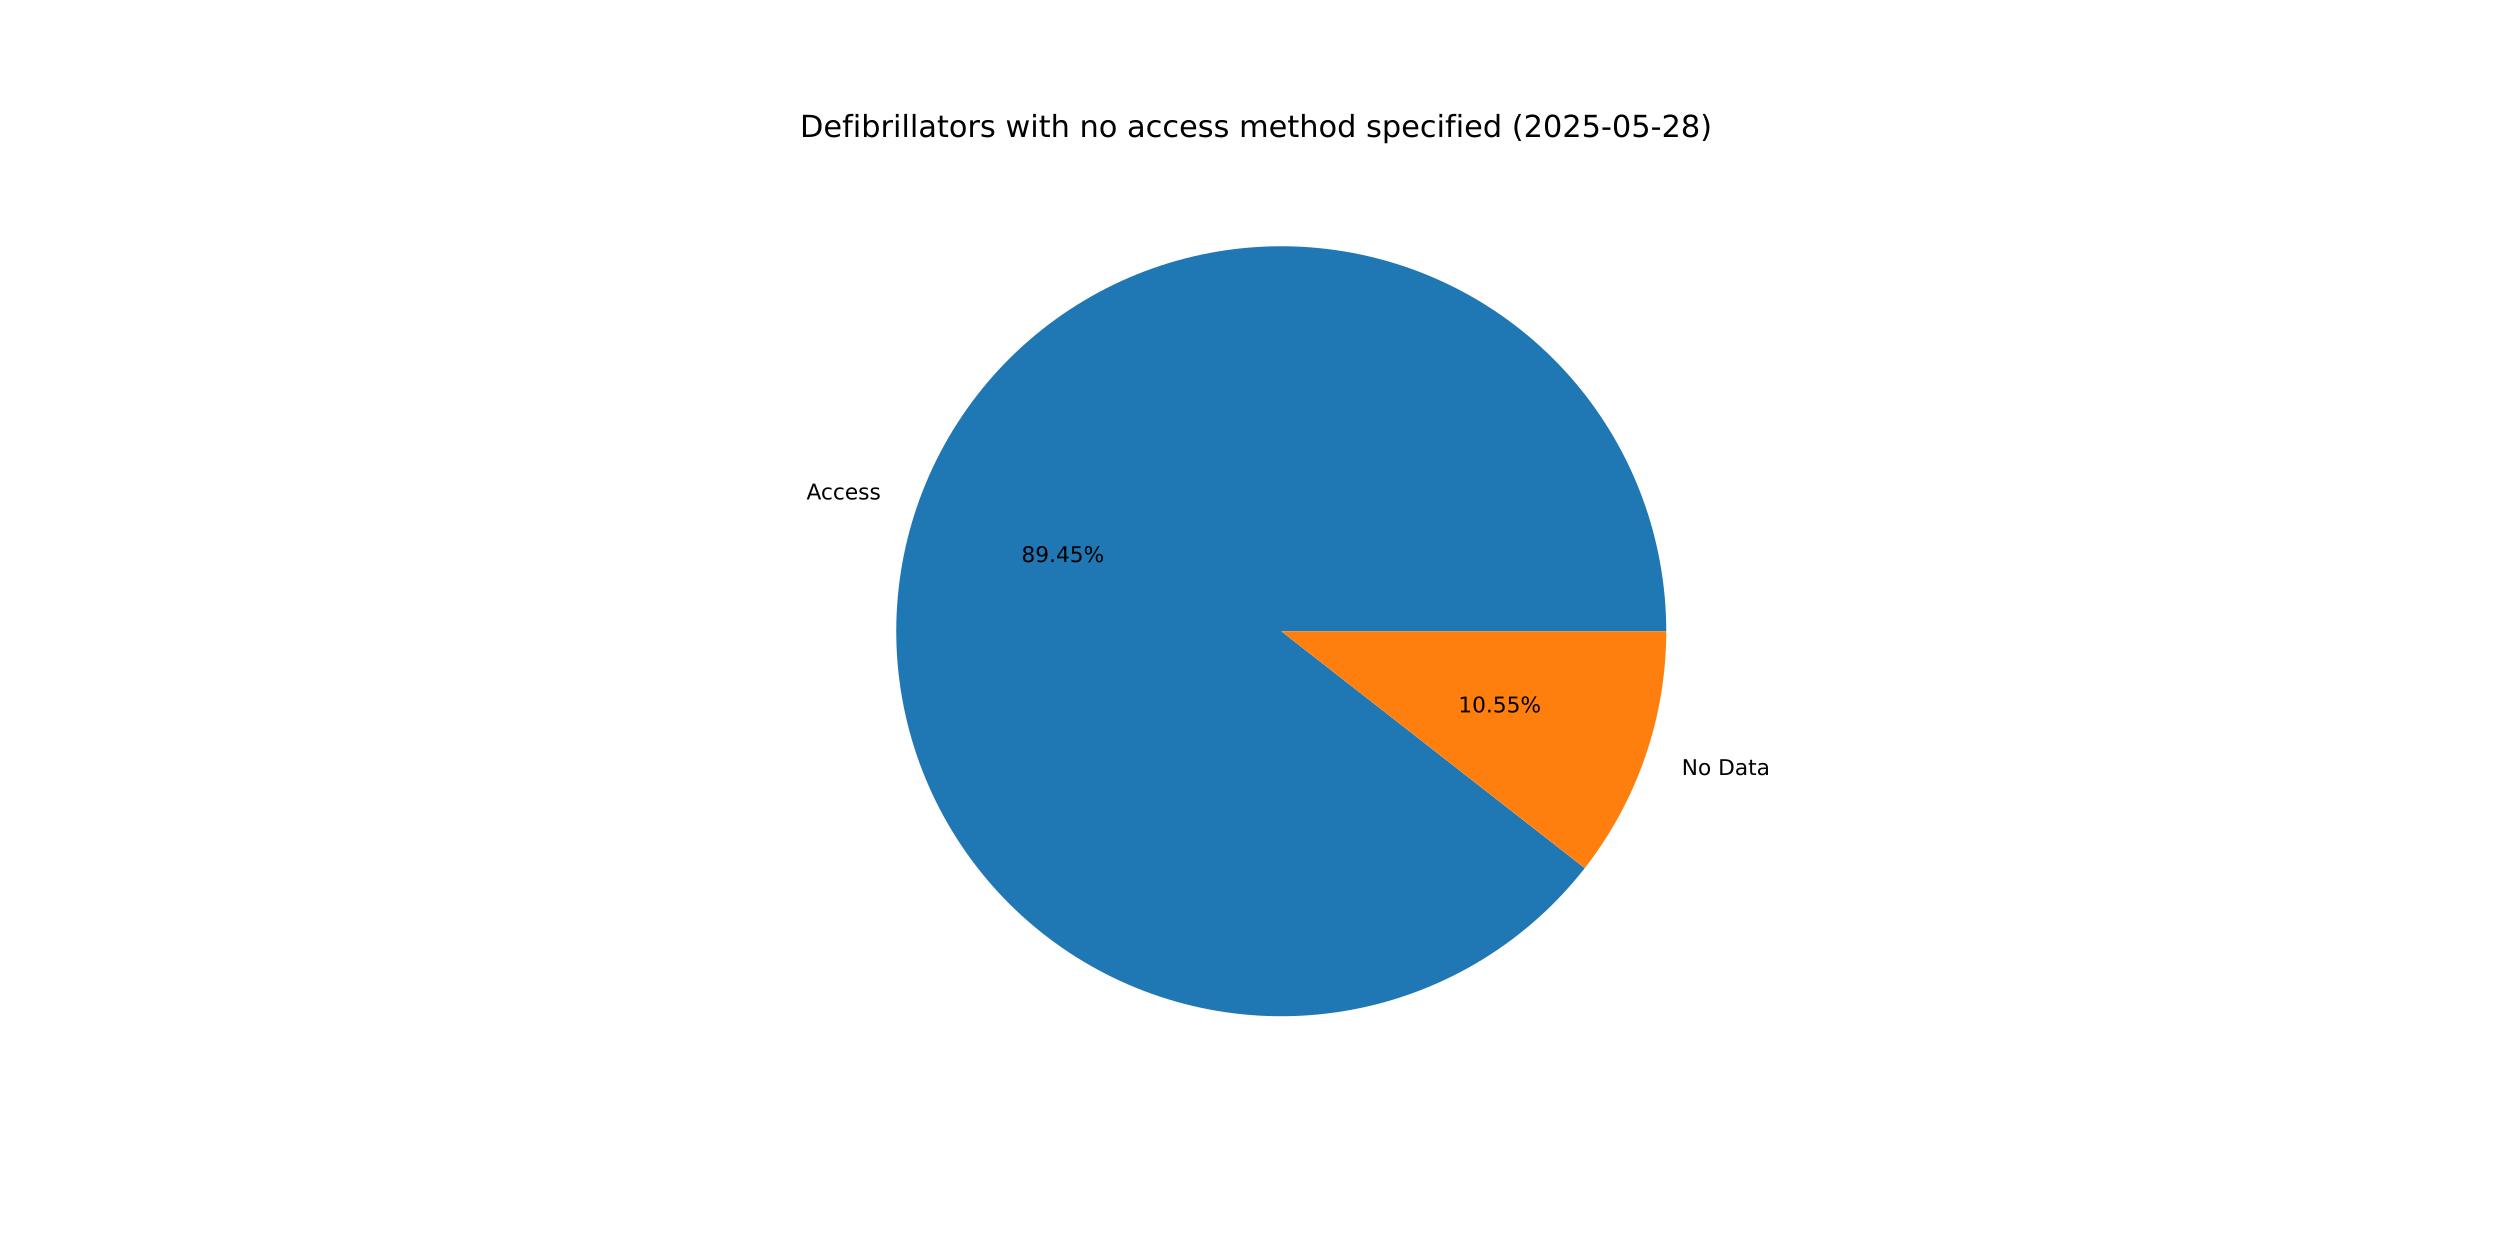
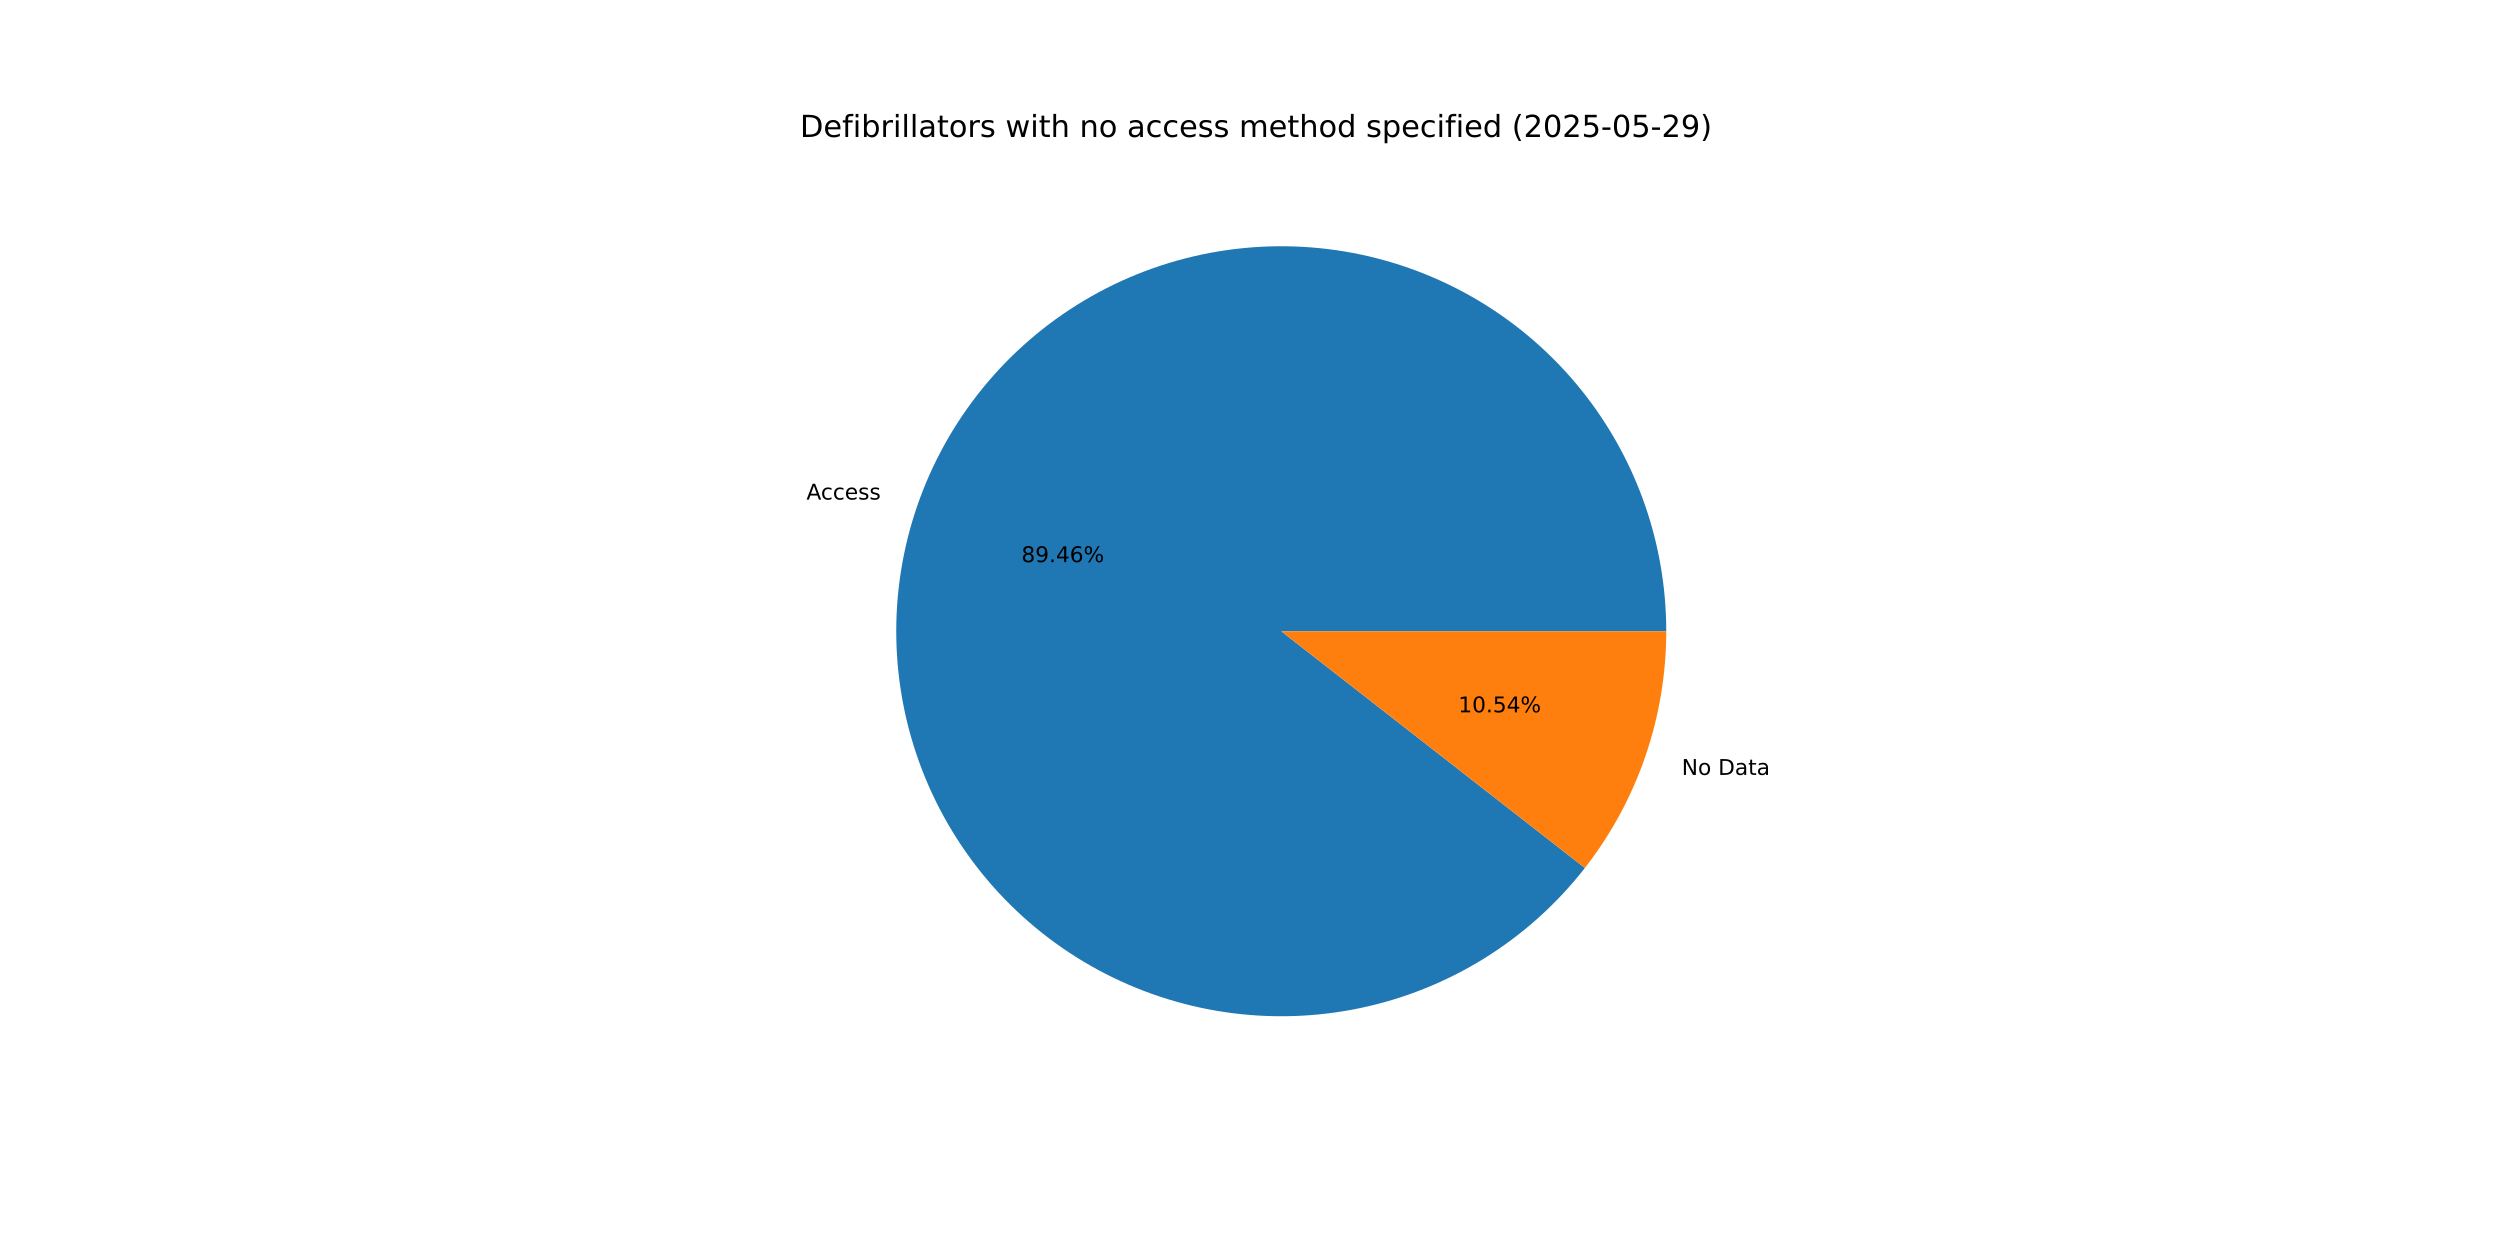
<svg xmlns="http://www.w3.org/2000/svg" xmlns:xlink="http://www.w3.org/1999/xlink" width="1152pt" height="576pt" viewBox="0 0 1152 576" version="1.1">
  <defs>
    <style type="text/css">*{stroke-linejoin: round; stroke-linecap: butt}</style>
  </defs>
  <g id="figure_1">
    <g id="patch_1">
      <path d="M 0 576  L 1152 576  L 1152 0  L 0 0  z " style="fill: #ffffff" />
    </g>
    <g id="axes_1">
      <g id="patch_2">
-         <path d="M 767.808 290.88  C 767.808 270.054 764.141 249.389 756.974 229.834  C 749.808 210.28 739.254 192.139 725.797 176.244  C 712.339 160.35 696.188 146.948 678.083 136.655  C 659.978 126.362 640.201 119.336 619.66 115.902  C 599.119 112.467 578.132 112.676 557.663 116.519  C 537.195 120.362 517.562 127.779 499.665 138.431  C 481.769 149.082 465.887 162.803 452.748 178.962  C 439.61 195.121 429.419 213.468 422.644 233.162  C 415.868 252.855 412.613 273.589 413.027 294.411  C 413.442 315.233 417.52 335.821 425.074 355.229  C 432.628 374.637 443.541 392.564 457.312 408.188  C 471.083 423.811 487.498 436.889 505.804 446.82  C 524.111 456.751 544.023 463.381 564.629 466.406  C 585.234 469.432 606.212 468.805 626.601 464.555  C 646.989 460.306 666.47 452.499 684.151 441.493  C 701.832 430.487 717.438 416.454 730.252 400.036  L 590.4 290.88  z " style="fill: #1f77b4" />
+         <path d="M 767.808 290.88  C 767.808 270.052 764.14 249.385 756.972 229.828  C 749.805 210.272 739.248 192.13 725.789 176.235  C 712.329 160.34 696.174 146.938 678.066 136.646  C 659.959 126.353 640.179 119.33 619.635 115.897  C 599.092 112.465 578.103 112.677 557.633 116.524  C 537.163 120.371 517.529 127.793 499.633 138.45  C 481.737 149.106 465.857 162.832 452.721 178.996  C 439.585 195.16 429.398 213.512 422.627 233.209  C 415.857 252.906 412.607 273.643 413.028 294.467  C 413.449 315.291 417.535 335.88 425.096 355.287  C 432.658 374.694 443.579 392.619 457.357 408.239  C 471.136 423.859 487.558 436.931 505.87 446.855  C 524.182 456.779 544.1 463.402 564.709 466.418  C 585.318 469.434 606.298 468.798 626.686 464.538  C 647.074 460.277 666.554 452.46 684.23 441.444  C 701.907 430.428 717.507 416.384 730.313 399.958  L 590.4 290.88  z " style="fill: #1f77b4" />
      </g>
      <g id="patch_3">
-         <path d="M 730.252 400.036  C 742.336 384.553 751.766 367.17 758.156 348.598  C 764.546 330.026 767.808 310.521 767.808 290.88  L 590.4 290.88  z " style="fill: #ff7f0e" />
+         <path d="M 730.313 399.958  C 742.379 384.481 751.793 367.109 758.173 348.551  C 764.552 329.993 767.808 310.504 767.808 290.88  L 590.4 290.88  z " style="fill: #ff7f0e" />
      </g>
      <g id="matplotlib.axis_1" />
      <g id="matplotlib.axis_2" />
      <g id="text_1">
-         <g transform="translate(371.6336 230.1494) scale(0.1 -0.1)">
+         <g transform="translate(371.6158 230.2012) scale(0.1 -0.1)">
          <defs>
            <path id="DejaVuSans-41" d="M 2188 4044  L 1331 1722  L 3047 1722  L 2188 4044  z M 1831 4666  L 2547 4666  L 4325 0  L 3669 0  L 3244 1197  L 1141 1197  L 716 0  L 50 0  L 1831 4666  z " transform="scale(0.015625)" />
            <path id="DejaVuSans-63" d="M 3122 3366  L 3122 2828  Q 2878 2963 2633 3030  Q 2388 3097 2138 3097  Q 1578 3097 1268 2742  Q 959 2388 959 1747  Q 959 1106 1268 751  Q 1578 397 2138 397  Q 2388 397 2633 464  Q 2878 531 3122 666  L 3122 134  Q 2881 22 2623 -34  Q 2366 -91 2075 -91  Q 1284 -91 818 406  Q 353 903 353 1747  Q 353 2603 823 3093  Q 1294 3584 2113 3584  Q 2378 3584 2631 3529  Q 2884 3475 3122 3366  z " transform="scale(0.015625)" />
            <path id="DejaVuSans-65" d="M 3597 1894  L 3597 1613  L 953 1613  Q 991 1019 1311 708  Q 1631 397 2203 397  Q 2534 397 2845 478  Q 3156 559 3463 722  L 3463 178  Q 3153 47 2828 -22  Q 2503 -91 2169 -91  Q 1331 -91 842 396  Q 353 884 353 1716  Q 353 2575 817 3079  Q 1281 3584 2069 3584  Q 2775 3584 3186 3129  Q 3597 2675 3597 1894  z M 3022 2063  Q 3016 2534 2758 2815  Q 2500 3097 2075 3097  Q 1594 3097 1305 2825  Q 1016 2553 972 2059  L 3022 2063  z " transform="scale(0.015625)" />
            <path id="DejaVuSans-73" d="M 2834 3397  L 2834 2853  Q 2591 2978 2328 3040  Q 2066 3103 1784 3103  Q 1356 3103 1142 2972  Q 928 2841 928 2578  Q 928 2378 1081 2264  Q 1234 2150 1697 2047  L 1894 2003  Q 2506 1872 2764 1633  Q 3022 1394 3022 966  Q 3022 478 2636 193  Q 2250 -91 1575 -91  Q 1294 -91 989 -36  Q 684 19 347 128  L 347 722  Q 666 556 975 473  Q 1284 391 1588 391  Q 1994 391 2212 530  Q 2431 669 2431 922  Q 2431 1156 2273 1281  Q 2116 1406 1581 1522  L 1381 1569  Q 847 1681 609 1914  Q 372 2147 372 2553  Q 372 3047 722 3315  Q 1072 3584 1716 3584  Q 2034 3584 2315 3537  Q 2597 3491 2834 3397  z " transform="scale(0.015625)" />
          </defs>
          <use xlink:href="#DejaVuSans-41" />
          <use xlink:href="#DejaVuSans-63" x="66.658" />
          <use xlink:href="#DejaVuSans-63" x="121.639" />
          <use xlink:href="#DejaVuSans-65" x="176.619" />
          <use xlink:href="#DejaVuSans-73" x="238.143" />
          <use xlink:href="#DejaVuSans-73" x="290.242" />
        </g>
      </g>
      <g id="text_2">
-         <g transform="translate(470.6813 259.0085) scale(0.1 -0.1)">
+         <g transform="translate(470.6716 259.0367) scale(0.1 -0.1)">
          <defs>
            <path id="DejaVuSans-38" d="M 2034 2216  Q 1584 2216 1326 1975  Q 1069 1734 1069 1313  Q 1069 891 1326 650  Q 1584 409 2034 409  Q 2484 409 2743 651  Q 3003 894 3003 1313  Q 3003 1734 2745 1975  Q 2488 2216 2034 2216  z M 1403 2484  Q 997 2584 770 2862  Q 544 3141 544 3541  Q 544 4100 942 4425  Q 1341 4750 2034 4750  Q 2731 4750 3128 4425  Q 3525 4100 3525 3541  Q 3525 3141 3298 2862  Q 3072 2584 2669 2484  Q 3125 2378 3379 2068  Q 3634 1759 3634 1313  Q 3634 634 3220 271  Q 2806 -91 2034 -91  Q 1263 -91 848 271  Q 434 634 434 1313  Q 434 1759 690 2068  Q 947 2378 1403 2484  z M 1172 3481  Q 1172 3119 1398 2916  Q 1625 2713 2034 2713  Q 2441 2713 2670 2916  Q 2900 3119 2900 3481  Q 2900 3844 2670 4047  Q 2441 4250 2034 4250  Q 1625 4250 1398 4047  Q 1172 3844 1172 3481  z " transform="scale(0.015625)" />
            <path id="DejaVuSans-39" d="M 703 97  L 703 672  Q 941 559 1184 500  Q 1428 441 1663 441  Q 2288 441 2617 861  Q 2947 1281 2994 2138  Q 2813 1869 2534 1725  Q 2256 1581 1919 1581  Q 1219 1581 811 2004  Q 403 2428 403 3163  Q 403 3881 828 4315  Q 1253 4750 1959 4750  Q 2769 4750 3195 4129  Q 3622 3509 3622 2328  Q 3622 1225 3098 567  Q 2575 -91 1691 -91  Q 1453 -91 1209 -44  Q 966 3 703 97  z M 1959 2075  Q 2384 2075 2632 2365  Q 2881 2656 2881 3163  Q 2881 3666 2632 3958  Q 2384 4250 1959 4250  Q 1534 4250 1286 3958  Q 1038 3666 1038 3163  Q 1038 2656 1286 2365  Q 1534 2075 1959 2075  z " transform="scale(0.015625)" />
            <path id="DejaVuSans-2e" d="M 684 794  L 1344 794  L 1344 0  L 684 0  L 684 794  z " transform="scale(0.015625)" />
            <path id="DejaVuSans-34" d="M 2419 4116  L 825 1625  L 2419 1625  L 2419 4116  z M 2253 4666  L 3047 4666  L 3047 1625  L 3713 1625  L 3713 1100  L 3047 1100  L 3047 0  L 2419 0  L 2419 1100  L 313 1100  L 313 1709  L 2253 4666  z " transform="scale(0.015625)" />
-             <path id="DejaVuSans-35" d="M 691 4666  L 3169 4666  L 3169 4134  L 1269 4134  L 1269 2991  Q 1406 3038 1543 3061  Q 1681 3084 1819 3084  Q 2600 3084 3056 2656  Q 3513 2228 3513 1497  Q 3513 744 3044 326  Q 2575 -91 1722 -91  Q 1428 -91 1123 -41  Q 819 9 494 109  L 494 744  Q 775 591 1075 516  Q 1375 441 1709 441  Q 2250 441 2565 725  Q 2881 1009 2881 1497  Q 2881 1984 2565 2268  Q 2250 2553 1709 2553  Q 1456 2553 1204 2497  Q 953 2441 691 2322  L 691 4666  z " transform="scale(0.015625)" />
+             <path id="DejaVuSans-36" d="M 2113 2584  Q 1688 2584 1439 2293  Q 1191 2003 1191 1497  Q 1191 994 1439 701  Q 1688 409 2113 409  Q 2538 409 2786 701  Q 3034 994 3034 1497  Q 3034 2003 2786 2293  Q 2538 2584 2113 2584  z M 3366 4563  L 3366 3988  Q 3128 4100 2886 4159  Q 2644 4219 2406 4219  Q 1781 4219 1451 3797  Q 1122 3375 1075 2522  Q 1259 2794 1537 2939  Q 1816 3084 2150 3084  Q 2853 3084 3261 2657  Q 3669 2231 3669 1497  Q 3669 778 3244 343  Q 2819 -91 2113 -91  Q 1303 -91 875 529  Q 447 1150 447 2328  Q 447 3434 972 4092  Q 1497 4750 2381 4750  Q 2619 4750 2861 4703  Q 3103 4656 3366 4563  z " transform="scale(0.015625)" />
            <path id="DejaVuSans-25" d="M 4653 2053  Q 4381 2053 4226 1822  Q 4072 1591 4072 1178  Q 4072 772 4226 539  Q 4381 306 4653 306  Q 4919 306 5073 539  Q 5228 772 5228 1178  Q 5228 1588 5073 1820  Q 4919 2053 4653 2053  z M 4653 2450  Q 5147 2450 5437 2106  Q 5728 1763 5728 1178  Q 5728 594 5436 251  Q 5144 -91 4653 -91  Q 4153 -91 3862 251  Q 3572 594 3572 1178  Q 3572 1766 3864 2108  Q 4156 2450 4653 2450  z M 1428 4353  Q 1159 4353 1004 4120  Q 850 3888 850 3481  Q 850 3069 1003 2837  Q 1156 2606 1428 2606  Q 1700 2606 1854 2837  Q 2009 3069 2009 3481  Q 2009 3884 1853 4118  Q 1697 4353 1428 4353  z M 4250 4750  L 4750 4750  L 1831 -91  L 1331 -91  L 4250 4750  z M 1428 4750  Q 1922 4750 2215 4408  Q 2509 4066 2509 3481  Q 2509 2891 2217 2550  Q 1925 2209 1428 2209  Q 931 2209 642 2551  Q 353 2894 353 3481  Q 353 4063 643 4406  Q 934 4750 1428 4750  z " transform="scale(0.015625)" />
          </defs>
          <use xlink:href="#DejaVuSans-38" />
          <use xlink:href="#DejaVuSans-39" x="63.623" />
          <use xlink:href="#DejaVuSans-2e" x="127.246" />
          <use xlink:href="#DejaVuSans-34" x="159.033" />
-           <use xlink:href="#DejaVuSans-35" x="222.656" />
+           <use xlink:href="#DejaVuSans-36" x="222.656" />
          <use xlink:href="#DejaVuSans-25" x="286.279" />
        </g>
      </g>
      <g id="text_3">
-         <g transform="translate(774.9321 357.1293) scale(0.1 -0.1)">
+         <g transform="translate(774.9499 357.0776) scale(0.1 -0.1)">
          <defs>
            <path id="DejaVuSans-4e" d="M 628 4666  L 1478 4666  L 3547 763  L 3547 4666  L 4159 4666  L 4159 0  L 3309 0  L 1241 3903  L 1241 0  L 628 0  L 628 4666  z " transform="scale(0.015625)" />
            <path id="DejaVuSans-6f" d="M 1959 3097  Q 1497 3097 1228 2736  Q 959 2375 959 1747  Q 959 1119 1226 758  Q 1494 397 1959 397  Q 2419 397 2687 759  Q 2956 1122 2956 1747  Q 2956 2369 2687 2733  Q 2419 3097 1959 3097  z M 1959 3584  Q 2709 3584 3137 3096  Q 3566 2609 3566 1747  Q 3566 888 3137 398  Q 2709 -91 1959 -91  Q 1206 -91 779 398  Q 353 888 353 1747  Q 353 2609 779 3096  Q 1206 3584 1959 3584  z " transform="scale(0.015625)" />
            <path id="DejaVuSans-20" transform="scale(0.015625)" />
            <path id="DejaVuSans-44" d="M 1259 4147  L 1259 519  L 2022 519  Q 2988 519 3436 956  Q 3884 1394 3884 2338  Q 3884 3275 3436 3711  Q 2988 4147 2022 4147  L 1259 4147  z M 628 4666  L 1925 4666  Q 3281 4666 3915 4102  Q 4550 3538 4550 2338  Q 4550 1131 3912 565  Q 3275 0 1925 0  L 628 0  L 628 4666  z " transform="scale(0.015625)" />
            <path id="DejaVuSans-61" d="M 2194 1759  Q 1497 1759 1228 1600  Q 959 1441 959 1056  Q 959 750 1161 570  Q 1363 391 1709 391  Q 2188 391 2477 730  Q 2766 1069 2766 1631  L 2766 1759  L 2194 1759  z M 3341 1997  L 3341 0  L 2766 0  L 2766 531  Q 2569 213 2275 61  Q 1981 -91 1556 -91  Q 1019 -91 701 211  Q 384 513 384 1019  Q 384 1609 779 1909  Q 1175 2209 1959 2209  L 2766 2209  L 2766 2266  Q 2766 2663 2505 2880  Q 2244 3097 1772 3097  Q 1472 3097 1187 3025  Q 903 2953 641 2809  L 641 3341  Q 956 3463 1253 3523  Q 1550 3584 1831 3584  Q 2591 3584 2966 3190  Q 3341 2797 3341 1997  z " transform="scale(0.015625)" />
            <path id="DejaVuSans-74" d="M 1172 4494  L 1172 3500  L 2356 3500  L 2356 3053  L 1172 3053  L 1172 1153  Q 1172 725 1289 603  Q 1406 481 1766 481  L 2356 481  L 2356 0  L 1766 0  Q 1100 0 847 248  Q 594 497 594 1153  L 594 3053  L 172 3053  L 172 3500  L 594 3500  L 594 4494  L 1172 4494  z " transform="scale(0.015625)" />
          </defs>
          <use xlink:href="#DejaVuSans-4e" />
          <use xlink:href="#DejaVuSans-6f" x="74.805" />
          <use xlink:href="#DejaVuSans-20" x="135.986" />
          <use xlink:href="#DejaVuSans-44" x="167.773" />
          <use xlink:href="#DejaVuSans-61" x="244.775" />
          <use xlink:href="#DejaVuSans-74" x="306.055" />
          <use xlink:href="#DejaVuSans-61" x="345.264" />
        </g>
      </g>
      <g id="text_4">
-         <g transform="translate(671.989 328.2703) scale(0.1 -0.1)">
+         <g transform="translate(671.9987 328.242) scale(0.1 -0.1)">
          <defs>
            <path id="DejaVuSans-31" d="M 794 531  L 1825 531  L 1825 4091  L 703 3866  L 703 4441  L 1819 4666  L 2450 4666  L 2450 531  L 3481 531  L 3481 0  L 794 0  L 794 531  z " transform="scale(0.015625)" />
            <path id="DejaVuSans-30" d="M 2034 4250  Q 1547 4250 1301 3770  Q 1056 3291 1056 2328  Q 1056 1369 1301 889  Q 1547 409 2034 409  Q 2525 409 2770 889  Q 3016 1369 3016 2328  Q 3016 3291 2770 3770  Q 2525 4250 2034 4250  z M 2034 4750  Q 2819 4750 3233 4129  Q 3647 3509 3647 2328  Q 3647 1150 3233 529  Q 2819 -91 2034 -91  Q 1250 -91 836 529  Q 422 1150 422 2328  Q 422 3509 836 4129  Q 1250 4750 2034 4750  z " transform="scale(0.015625)" />
+             <path id="DejaVuSans-35" d="M 691 4666  L 3169 4666  L 3169 4134  L 1269 4134  L 1269 2991  Q 1406 3038 1543 3061  Q 1681 3084 1819 3084  Q 2600 3084 3056 2656  Q 3513 2228 3513 1497  Q 3513 744 3044 326  Q 2575 -91 1722 -91  Q 1428 -91 1123 -41  Q 819 9 494 109  L 494 744  Q 775 591 1075 516  Q 1375 441 1709 441  Q 2250 441 2565 725  Q 2881 1009 2881 1497  Q 2881 1984 2565 2268  Q 2250 2553 1709 2553  Q 1456 2553 1204 2497  Q 953 2441 691 2322  L 691 4666  z " transform="scale(0.015625)" />
          </defs>
          <use xlink:href="#DejaVuSans-31" />
          <use xlink:href="#DejaVuSans-30" x="63.623" />
          <use xlink:href="#DejaVuSans-2e" x="127.246" />
          <use xlink:href="#DejaVuSans-35" x="159.033" />
-           <use xlink:href="#DejaVuSans-35" x="222.656" />
+           <use xlink:href="#DejaVuSans-34" x="222.656" />
          <use xlink:href="#DejaVuSans-25" x="286.279" />
        </g>
      </g>
      <g id="text_5">
        <g transform="translate(368.64 63.12) scale(0.14 -0.14)">
          <defs>
            <path id="DejaVuSans-66" d="M 2375 4863  L 2375 4384  L 1825 4384  Q 1516 4384 1395 4259  Q 1275 4134 1275 3809  L 1275 3500  L 2222 3500  L 2222 3053  L 1275 3053  L 1275 0  L 697 0  L 697 3053  L 147 3053  L 147 3500  L 697 3500  L 697 3744  Q 697 4328 969 4595  Q 1241 4863 1831 4863  L 2375 4863  z " transform="scale(0.015625)" />
            <path id="DejaVuSans-69" d="M 603 3500  L 1178 3500  L 1178 0  L 603 0  L 603 3500  z M 603 4863  L 1178 4863  L 1178 4134  L 603 4134  L 603 4863  z " transform="scale(0.015625)" />
            <path id="DejaVuSans-62" d="M 3116 1747  Q 3116 2381 2855 2742  Q 2594 3103 2138 3103  Q 1681 3103 1420 2742  Q 1159 2381 1159 1747  Q 1159 1113 1420 752  Q 1681 391 2138 391  Q 2594 391 2855 752  Q 3116 1113 3116 1747  z M 1159 2969  Q 1341 3281 1617 3432  Q 1894 3584 2278 3584  Q 2916 3584 3314 3078  Q 3713 2572 3713 1747  Q 3713 922 3314 415  Q 2916 -91 2278 -91  Q 1894 -91 1617 61  Q 1341 213 1159 525  L 1159 0  L 581 0  L 581 4863  L 1159 4863  L 1159 2969  z " transform="scale(0.015625)" />
            <path id="DejaVuSans-72" d="M 2631 2963  Q 2534 3019 2420 3045  Q 2306 3072 2169 3072  Q 1681 3072 1420 2755  Q 1159 2438 1159 1844  L 1159 0  L 581 0  L 581 3500  L 1159 3500  L 1159 2956  Q 1341 3275 1631 3429  Q 1922 3584 2338 3584  Q 2397 3584 2469 3576  Q 2541 3569 2628 3553  L 2631 2963  z " transform="scale(0.015625)" />
            <path id="DejaVuSans-6c" d="M 603 4863  L 1178 4863  L 1178 0  L 603 0  L 603 4863  z " transform="scale(0.015625)" />
            <path id="DejaVuSans-77" d="M 269 3500  L 844 3500  L 1563 769  L 2278 3500  L 2956 3500  L 3675 769  L 4391 3500  L 4966 3500  L 4050 0  L 3372 0  L 2619 2869  L 1863 0  L 1184 0  L 269 3500  z " transform="scale(0.015625)" />
            <path id="DejaVuSans-68" d="M 3513 2113  L 3513 0  L 2938 0  L 2938 2094  Q 2938 2591 2744 2837  Q 2550 3084 2163 3084  Q 1697 3084 1428 2787  Q 1159 2491 1159 1978  L 1159 0  L 581 0  L 581 4863  L 1159 4863  L 1159 2956  Q 1366 3272 1645 3428  Q 1925 3584 2291 3584  Q 2894 3584 3203 3211  Q 3513 2838 3513 2113  z " transform="scale(0.015625)" />
            <path id="DejaVuSans-6e" d="M 3513 2113  L 3513 0  L 2938 0  L 2938 2094  Q 2938 2591 2744 2837  Q 2550 3084 2163 3084  Q 1697 3084 1428 2787  Q 1159 2491 1159 1978  L 1159 0  L 581 0  L 581 3500  L 1159 3500  L 1159 2956  Q 1366 3272 1645 3428  Q 1925 3584 2291 3584  Q 2894 3584 3203 3211  Q 3513 2838 3513 2113  z " transform="scale(0.015625)" />
            <path id="DejaVuSans-6d" d="M 3328 2828  Q 3544 3216 3844 3400  Q 4144 3584 4550 3584  Q 5097 3584 5394 3201  Q 5691 2819 5691 2113  L 5691 0  L 5113 0  L 5113 2094  Q 5113 2597 4934 2840  Q 4756 3084 4391 3084  Q 3944 3084 3684 2787  Q 3425 2491 3425 1978  L 3425 0  L 2847 0  L 2847 2094  Q 2847 2600 2669 2842  Q 2491 3084 2119 3084  Q 1678 3084 1418 2786  Q 1159 2488 1159 1978  L 1159 0  L 581 0  L 581 3500  L 1159 3500  L 1159 2956  Q 1356 3278 1631 3431  Q 1906 3584 2284 3584  Q 2666 3584 2933 3390  Q 3200 3197 3328 2828  z " transform="scale(0.015625)" />
            <path id="DejaVuSans-64" d="M 2906 2969  L 2906 4863  L 3481 4863  L 3481 0  L 2906 0  L 2906 525  Q 2725 213 2448 61  Q 2172 -91 1784 -91  Q 1150 -91 751 415  Q 353 922 353 1747  Q 353 2572 751 3078  Q 1150 3584 1784 3584  Q 2172 3584 2448 3432  Q 2725 3281 2906 2969  z M 947 1747  Q 947 1113 1208 752  Q 1469 391 1925 391  Q 2381 391 2643 752  Q 2906 1113 2906 1747  Q 2906 2381 2643 2742  Q 2381 3103 1925 3103  Q 1469 3103 1208 2742  Q 947 2381 947 1747  z " transform="scale(0.015625)" />
            <path id="DejaVuSans-70" d="M 1159 525  L 1159 -1331  L 581 -1331  L 581 3500  L 1159 3500  L 1159 2969  Q 1341 3281 1617 3432  Q 1894 3584 2278 3584  Q 2916 3584 3314 3078  Q 3713 2572 3713 1747  Q 3713 922 3314 415  Q 2916 -91 2278 -91  Q 1894 -91 1617 61  Q 1341 213 1159 525  z M 3116 1747  Q 3116 2381 2855 2742  Q 2594 3103 2138 3103  Q 1681 3103 1420 2742  Q 1159 2381 1159 1747  Q 1159 1113 1420 752  Q 1681 391 2138 391  Q 2594 391 2855 752  Q 3116 1113 3116 1747  z " transform="scale(0.015625)" />
            <path id="DejaVuSans-28" d="M 1984 4856  Q 1566 4138 1362 3434  Q 1159 2731 1159 2009  Q 1159 1288 1364 580  Q 1569 -128 1984 -844  L 1484 -844  Q 1016 -109 783 600  Q 550 1309 550 2009  Q 550 2706 781 3412  Q 1013 4119 1484 4856  L 1984 4856  z " transform="scale(0.015625)" />
            <path id="DejaVuSans-32" d="M 1228 531  L 3431 531  L 3431 0  L 469 0  L 469 531  Q 828 903 1448 1529  Q 2069 2156 2228 2338  Q 2531 2678 2651 2914  Q 2772 3150 2772 3378  Q 2772 3750 2511 3984  Q 2250 4219 1831 4219  Q 1534 4219 1204 4116  Q 875 4013 500 3803  L 500 4441  Q 881 4594 1212 4672  Q 1544 4750 1819 4750  Q 2544 4750 2975 4387  Q 3406 4025 3406 3419  Q 3406 3131 3298 2873  Q 3191 2616 2906 2266  Q 2828 2175 2409 1742  Q 1991 1309 1228 531  z " transform="scale(0.015625)" />
            <path id="DejaVuSans-2d" d="M 313 2009  L 1997 2009  L 1997 1497  L 313 1497  L 313 2009  z " transform="scale(0.015625)" />
            <path id="DejaVuSans-29" d="M 513 4856  L 1013 4856  Q 1481 4119 1714 3412  Q 1947 2706 1947 2009  Q 1947 1309 1714 600  Q 1481 -109 1013 -844  L 513 -844  Q 928 -128 1133 580  Q 1338 1288 1338 2009  Q 1338 2731 1133 3434  Q 928 4138 513 4856  z " transform="scale(0.015625)" />
          </defs>
          <use xlink:href="#DejaVuSans-44" />
          <use xlink:href="#DejaVuSans-65" x="77.002" />
          <use xlink:href="#DejaVuSans-66" x="138.525" />
          <use xlink:href="#DejaVuSans-69" x="173.73" />
          <use xlink:href="#DejaVuSans-62" x="201.514" />
          <use xlink:href="#DejaVuSans-72" x="264.99" />
          <use xlink:href="#DejaVuSans-69" x="306.104" />
          <use xlink:href="#DejaVuSans-6c" x="333.887" />
          <use xlink:href="#DejaVuSans-6c" x="361.67" />
          <use xlink:href="#DejaVuSans-61" x="389.453" />
          <use xlink:href="#DejaVuSans-74" x="450.732" />
          <use xlink:href="#DejaVuSans-6f" x="489.941" />
          <use xlink:href="#DejaVuSans-72" x="551.123" />
          <use xlink:href="#DejaVuSans-73" x="592.236" />
          <use xlink:href="#DejaVuSans-20" x="644.336" />
          <use xlink:href="#DejaVuSans-77" x="676.123" />
          <use xlink:href="#DejaVuSans-69" x="757.91" />
          <use xlink:href="#DejaVuSans-74" x="785.693" />
          <use xlink:href="#DejaVuSans-68" x="824.902" />
          <use xlink:href="#DejaVuSans-20" x="888.281" />
          <use xlink:href="#DejaVuSans-6e" x="920.068" />
          <use xlink:href="#DejaVuSans-6f" x="983.447" />
          <use xlink:href="#DejaVuSans-20" x="1044.629" />
          <use xlink:href="#DejaVuSans-61" x="1076.416" />
          <use xlink:href="#DejaVuSans-63" x="1137.695" />
          <use xlink:href="#DejaVuSans-63" x="1192.676" />
          <use xlink:href="#DejaVuSans-65" x="1247.656" />
          <use xlink:href="#DejaVuSans-73" x="1309.18" />
          <use xlink:href="#DejaVuSans-73" x="1361.279" />
          <use xlink:href="#DejaVuSans-20" x="1413.379" />
          <use xlink:href="#DejaVuSans-6d" x="1445.166" />
          <use xlink:href="#DejaVuSans-65" x="1542.578" />
          <use xlink:href="#DejaVuSans-74" x="1604.102" />
          <use xlink:href="#DejaVuSans-68" x="1643.311" />
          <use xlink:href="#DejaVuSans-6f" x="1706.689" />
          <use xlink:href="#DejaVuSans-64" x="1767.871" />
          <use xlink:href="#DejaVuSans-20" x="1831.348" />
          <use xlink:href="#DejaVuSans-73" x="1863.135" />
          <use xlink:href="#DejaVuSans-70" x="1915.234" />
          <use xlink:href="#DejaVuSans-65" x="1978.711" />
          <use xlink:href="#DejaVuSans-63" x="2040.234" />
          <use xlink:href="#DejaVuSans-69" x="2095.215" />
          <use xlink:href="#DejaVuSans-66" x="2122.998" />
          <use xlink:href="#DejaVuSans-69" x="2158.203" />
          <use xlink:href="#DejaVuSans-65" x="2185.986" />
          <use xlink:href="#DejaVuSans-64" x="2247.51" />
          <use xlink:href="#DejaVuSans-20" x="2310.986" />
          <use xlink:href="#DejaVuSans-28" x="2342.773" />
          <use xlink:href="#DejaVuSans-32" x="2381.787" />
          <use xlink:href="#DejaVuSans-30" x="2445.41" />
          <use xlink:href="#DejaVuSans-32" x="2509.033" />
          <use xlink:href="#DejaVuSans-35" x="2572.656" />
          <use xlink:href="#DejaVuSans-2d" x="2636.279" />
          <use xlink:href="#DejaVuSans-30" x="2672.363" />
          <use xlink:href="#DejaVuSans-35" x="2735.986" />
          <use xlink:href="#DejaVuSans-2d" x="2799.609" />
          <use xlink:href="#DejaVuSans-32" x="2835.693" />
-           <use xlink:href="#DejaVuSans-38" x="2899.316" />
+           <use xlink:href="#DejaVuSans-39" x="2899.316" />
          <use xlink:href="#DejaVuSans-29" x="2962.939" />
        </g>
      </g>
    </g>
  </g>
</svg>
